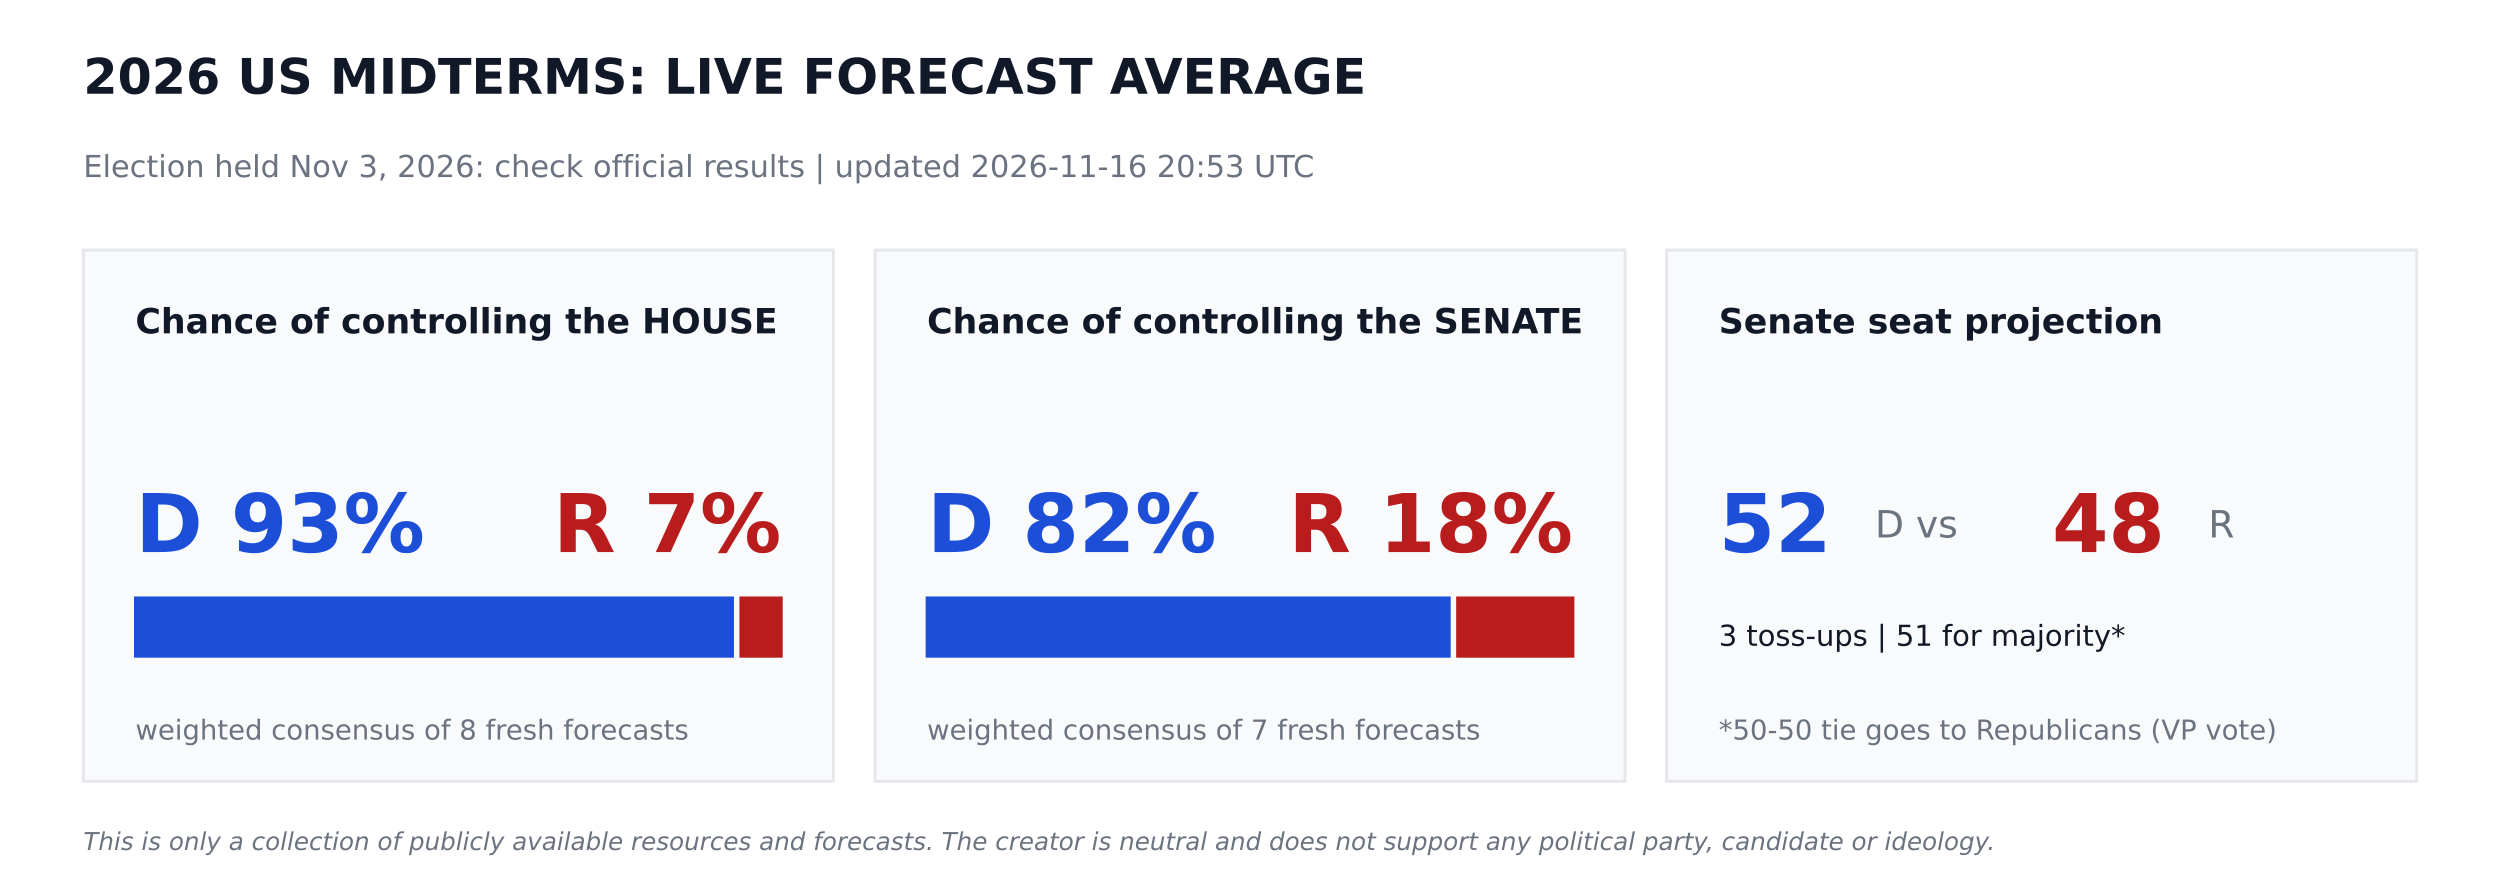
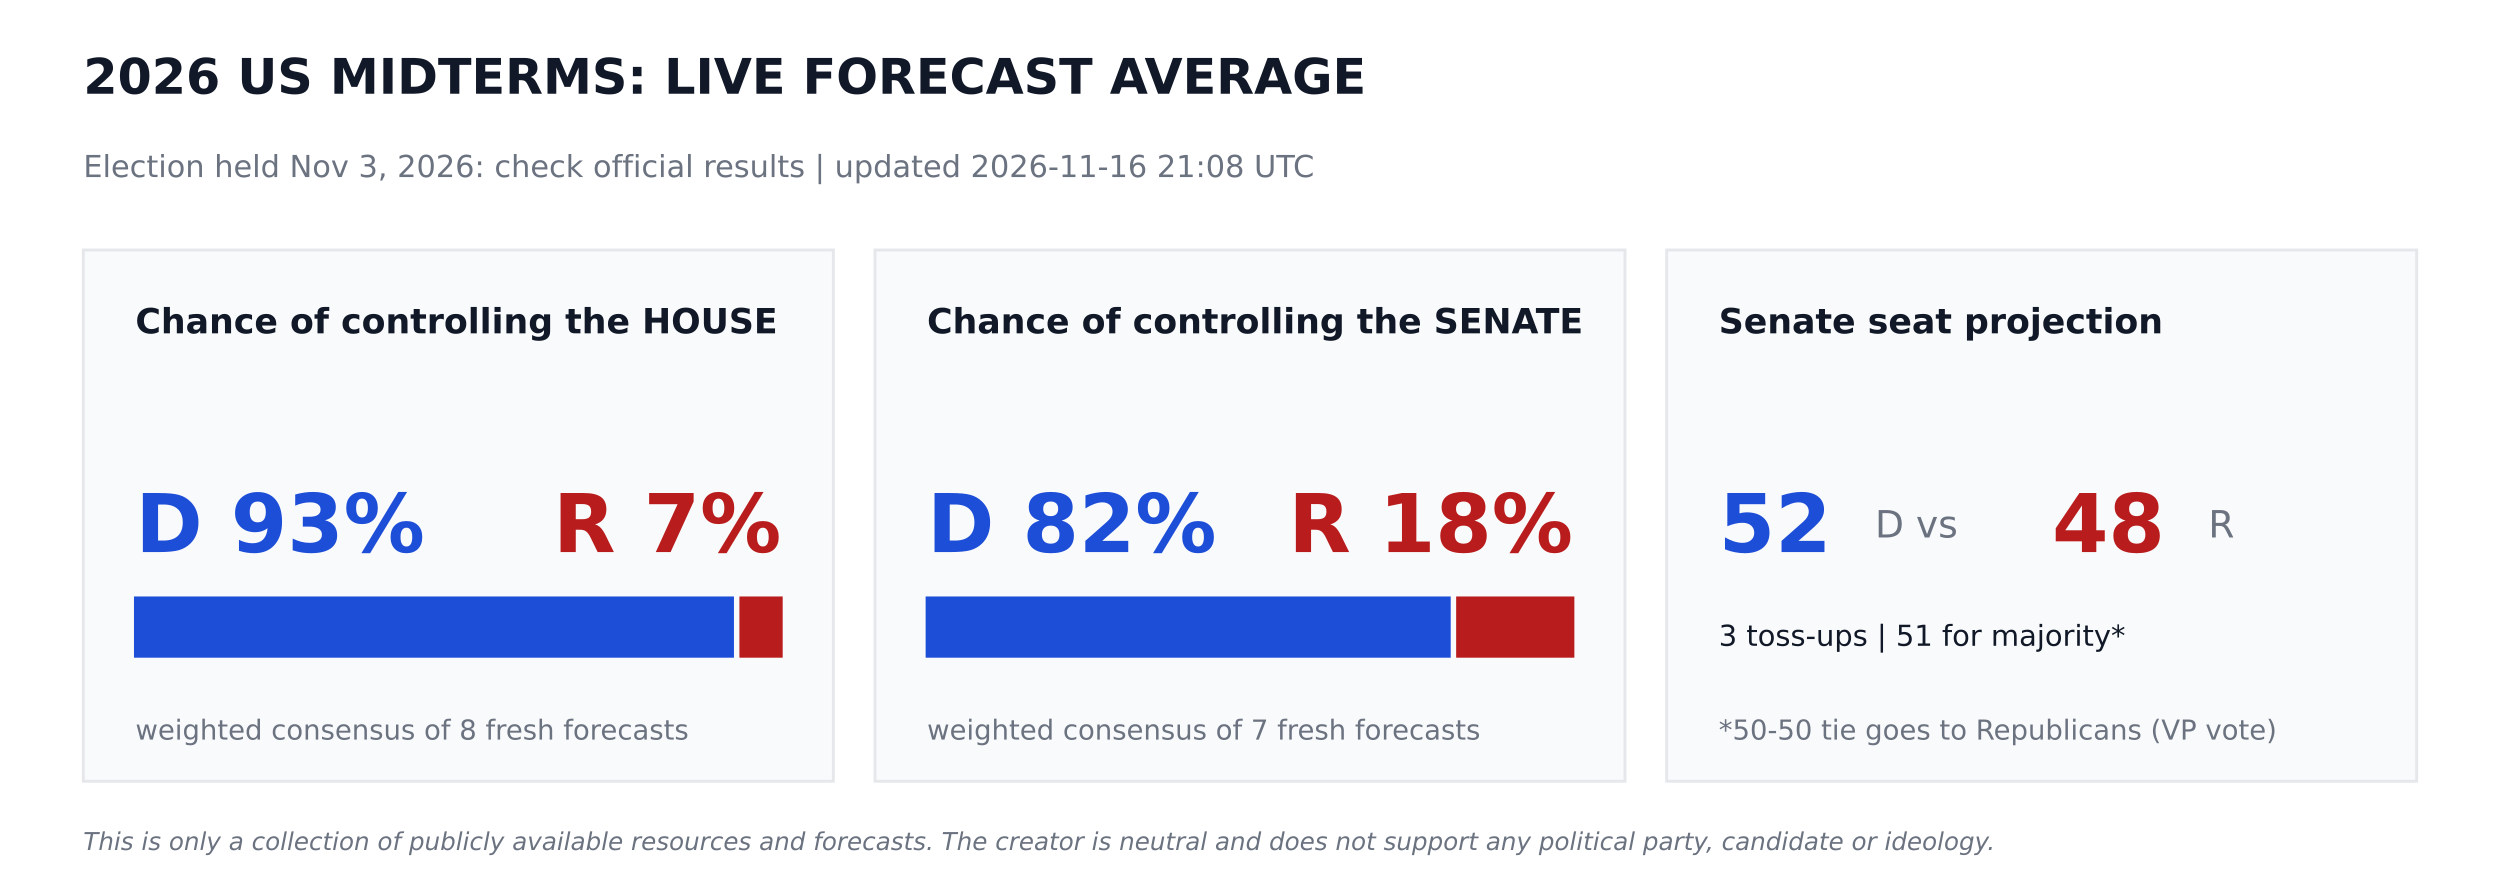
<svg xmlns="http://www.w3.org/2000/svg" width="864pt" height="302.4pt" viewBox="0 0 864 302.4" version="1.1">
  <defs>
    <style type="text/css">*{stroke-linejoin: round; stroke-linecap: butt}</style>
  </defs>
  <g id="figure_1">
    <g id="patch_1">
      <path d="M 0 302.4  L 864 302.4  L 864 0  L 0 0  z " style="fill: #ffffff" />
    </g>
    <g id="axes_1">
      <g id="patch_2">
-         <path d="M 28.8 270  L 288 270  L 288 86.4  L 28.8 86.4  z " clip-path="url(#pd2b2c35213)" style="fill: #f9fafb; stroke: #e5e7eb; stroke-linejoin: miter" />
+         <path d="M 28.8 270  L 288 270  L 288 86.4  L 28.8 86.4  z " clip-path="url(#p13d287af1c)" style="fill: #f9fafb; stroke: #e5e7eb; stroke-linejoin: miter" />
      </g>
      <g id="patch_3">
-         <path d="M 46.8 226.8  L 253.159 226.8  L 253.159 206.64  L 46.8 206.64  z " clip-path="url(#pd2b2c35213)" style="fill: #1d4ed8; stroke: #1d4ed8; stroke-linejoin: miter" />
+         <path d="M 46.8 226.8  L 253.159 226.8  L 253.159 206.64  L 46.8 206.64  z " clip-path="url(#p13d287af1c)" style="fill: #1d4ed8; stroke: #1d4ed8; stroke-linejoin: miter" />
      </g>
      <g id="patch_4">
-         <path d="M 256.039 226.8  L 270 226.8  L 270 206.64  L 256.039 206.64  z " clip-path="url(#pd2b2c35213)" style="fill: #b91c1c; stroke: #b91c1c; stroke-linejoin: miter" />
+         <path d="M 256.039 226.8  L 270 226.8  L 270 206.64  L 256.039 206.64  z " clip-path="url(#p13d287af1c)" style="fill: #b91c1c; stroke: #b91c1c; stroke-linejoin: miter" />
      </g>
      <g id="patch_5">
-         <path d="M 302.4 270  L 561.6 270  L 561.6 86.4  L 302.4 86.4  z " clip-path="url(#pd2b2c35213)" style="fill: #f9fafb; stroke: #e5e7eb; stroke-linejoin: miter" />
+         <path d="M 302.4 270  L 561.6 270  L 561.6 86.4  L 302.4 86.4  z " clip-path="url(#p13d287af1c)" style="fill: #f9fafb; stroke: #e5e7eb; stroke-linejoin: miter" />
      </g>
      <g id="patch_6">
-         <path d="M 320.4 226.8  L 500.868 226.8  L 500.868 206.64  L 320.4 206.64  z " clip-path="url(#pd2b2c35213)" style="fill: #1d4ed8; stroke: #1d4ed8; stroke-linejoin: miter" />
+         <path d="M 320.4 226.8  L 500.868 226.8  L 500.868 206.64  L 320.4 206.64  z " clip-path="url(#p13d287af1c)" style="fill: #1d4ed8; stroke: #1d4ed8; stroke-linejoin: miter" />
      </g>
      <g id="patch_7">
-         <path d="M 503.748 226.8  L 543.6 226.8  L 543.6 206.64  L 503.748 206.64  z " clip-path="url(#pd2b2c35213)" style="fill: #b91c1c; stroke: #b91c1c; stroke-linejoin: miter" />
+         <path d="M 503.748 226.8  L 543.6 226.8  L 543.6 206.64  L 503.748 206.64  z " clip-path="url(#p13d287af1c)" style="fill: #b91c1c; stroke: #b91c1c; stroke-linejoin: miter" />
      </g>
      <g id="patch_8">
-         <path d="M 576 270  L 835.2 270  L 835.2 86.4  L 576 86.4  z " clip-path="url(#pd2b2c35213)" style="fill: #f9fafb; stroke: #e5e7eb; stroke-linejoin: miter" />
+         <path d="M 576 270  L 835.2 270  L 835.2 86.4  L 576 86.4  z " clip-path="url(#p13d287af1c)" style="fill: #f9fafb; stroke: #e5e7eb; stroke-linejoin: miter" />
      </g>
      <g id="text_1">
        <text style="font-weight: 700; font-size: 17px; font-family: 'DejaVu Sans'; text-anchor: start; fill: #111827" x="28.8" y="32.4" transform="rotate(-0 28.8 32.4)">2026 US MIDTERMS: LIVE FORECAST AVERAGE</text>
      </g>
      <g id="text_2">
-         <text style="font-size: 10.5px; font-family: 'DejaVu Sans'; text-anchor: start; fill: #6b7280" x="28.8" y="61.2" transform="rotate(-0 28.8 61.2)">Election held Nov 3, 2026: check official results   |   updated 2026-11-16 20:53 UTC</text>
+         <text style="font-size: 10.5px; font-family: 'DejaVu Sans'; text-anchor: start; fill: #6b7280" x="28.8" y="61.2" transform="rotate(-0 28.8 61.2)">Election held Nov 3, 2026: check official results   |   updated 2026-11-16 21:08 UTC</text>
      </g>
      <g id="text_3">
        <text style="font-weight: 700; font-size: 12px; font-family: 'DejaVu Sans'; text-anchor: start; fill: #111827" x="46.8" y="115.2" transform="rotate(-0 46.8 115.2)">Chance of controlling the HOUSE</text>
      </g>
      <g id="text_4">
        <text style="font-weight: 700; font-size: 28px; font-family: 'DejaVu Sans'; text-anchor: start; fill: #1d4ed8" x="46.8" y="190.8" transform="rotate(-0 46.8 190.8)">D 93%</text>
      </g>
      <g id="text_5">
        <text style="font-weight: 700; font-size: 28px; font-family: 'DejaVu Sans'; text-anchor: end; fill: #b91c1c" x="270" y="190.8" transform="rotate(-0 270 190.8)">R 7%</text>
      </g>
      <g id="text_6">
        <text style="font-size: 9.5px; font-family: 'DejaVu Sans'; text-anchor: start; fill: #6b7280" x="46.8" y="255.6" transform="rotate(-0 46.8 255.6)">weighted consensus of 8 fresh forecasts</text>
      </g>
      <g id="text_7">
        <text style="font-weight: 700; font-size: 12px; font-family: 'DejaVu Sans'; text-anchor: start; fill: #111827" x="320.4" y="115.2" transform="rotate(-0 320.4 115.2)">Chance of controlling the SENATE</text>
      </g>
      <g id="text_8">
        <text style="font-weight: 700; font-size: 28px; font-family: 'DejaVu Sans'; text-anchor: start; fill: #1d4ed8" x="320.4" y="190.8" transform="rotate(-0 320.4 190.8)">D 82%</text>
      </g>
      <g id="text_9">
        <text style="font-weight: 700; font-size: 28px; font-family: 'DejaVu Sans'; text-anchor: end; fill: #b91c1c" x="543.6" y="190.8" transform="rotate(-0 543.6 190.8)">R 18%</text>
      </g>
      <g id="text_10">
        <text style="font-size: 9.5px; font-family: 'DejaVu Sans'; text-anchor: start; fill: #6b7280" x="320.4" y="255.6" transform="rotate(-0 320.4 255.6)">weighted consensus of 7 fresh forecasts</text>
      </g>
      <g id="text_11">
        <text style="font-weight: 700; font-size: 12px; font-family: 'DejaVu Sans'; text-anchor: start; fill: #111827" x="594" y="115.2" transform="rotate(-0 594 115.2)">Senate seat projection</text>
      </g>
      <g id="text_12">
        <text style="font-weight: 700; font-size: 28px; font-family: 'DejaVu Sans'; text-anchor: start; fill: #1d4ed8" x="594" y="190.8" transform="rotate(-0 594 190.8)">52</text>
      </g>
      <g id="text_13">
        <text style="font-size: 13px; font-family: 'DejaVu Sans'; text-anchor: start; fill: #6b7280" x="648" y="185.76" transform="rotate(-0 648 185.76)">D  vs</text>
      </g>
      <g id="text_14">
        <text style="font-weight: 700; font-size: 28px; font-family: 'DejaVu Sans'; text-anchor: start; fill: #b91c1c" x="709.2" y="190.8" transform="rotate(-0 709.2 190.8)">48</text>
      </g>
      <g id="text_15">
        <text style="font-size: 13px; font-family: 'DejaVu Sans'; text-anchor: start; fill: #6b7280" x="763.2" y="185.76" transform="rotate(-0 763.2 185.76)">R</text>
      </g>
      <g id="text_16">
        <text style="font-size: 10px; font-family: 'DejaVu Sans'; text-anchor: start; fill: #111827" x="594" y="223.2" transform="rotate(-0 594 223.2)">3 toss-ups  |  51 for majority*</text>
      </g>
      <g id="text_17">
        <text style="font-size: 9.5px; font-family: 'DejaVu Sans'; text-anchor: start; fill: #6b7280" x="594" y="255.6" transform="rotate(-0 594 255.6)">*50-50 tie goes to Republicans (VP vote)</text>
      </g>
      <g id="text_18">
        <text style="font-style: italic; font-size: 8.5px; font-family: 'DejaVu Sans'; text-anchor: start; fill: #6b7280" x="28.8" y="293.76" transform="rotate(-0 28.8 293.76)">This is only a collection of publicly available resources and forecasts. The creator is neutral and does not support any political party, candidate or ideology.</text>
      </g>
    </g>
  </g>
  <defs>
-     <clipPath id="pd2b2c35213">
+     <clipPath id="p13d287af1c">
      <rect x="0" y="0" width="864" height="302.4" />
    </clipPath>
  </defs>
</svg>
